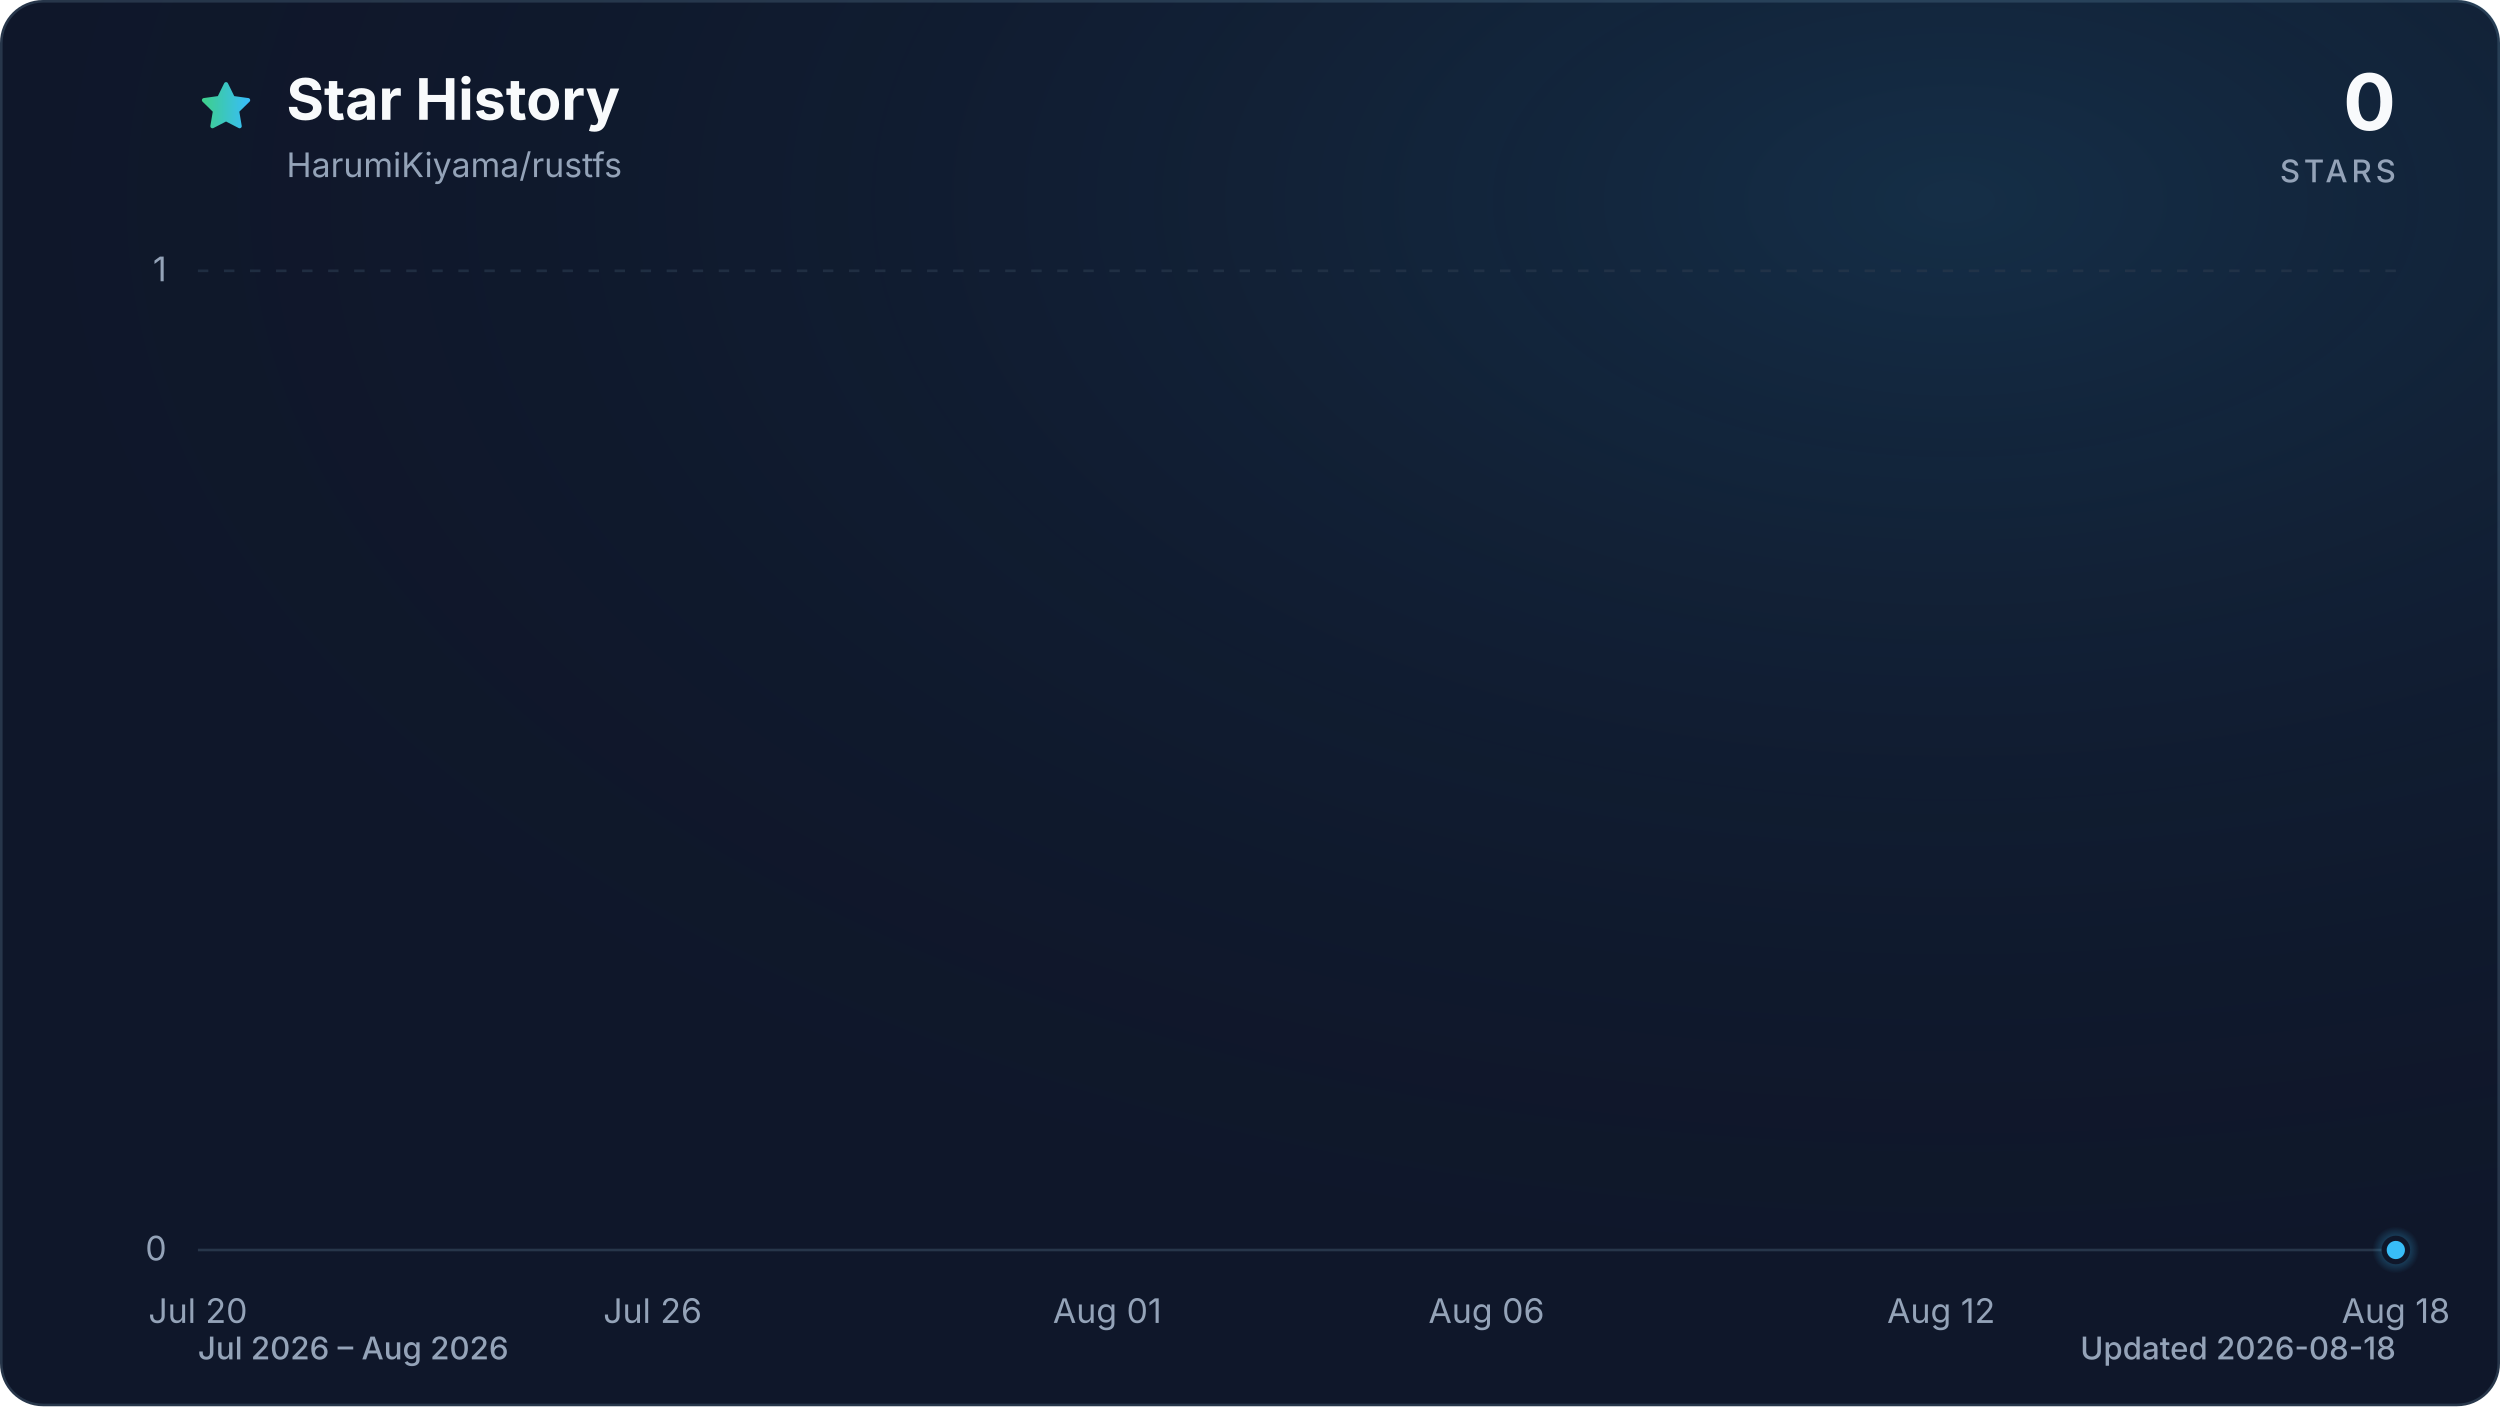
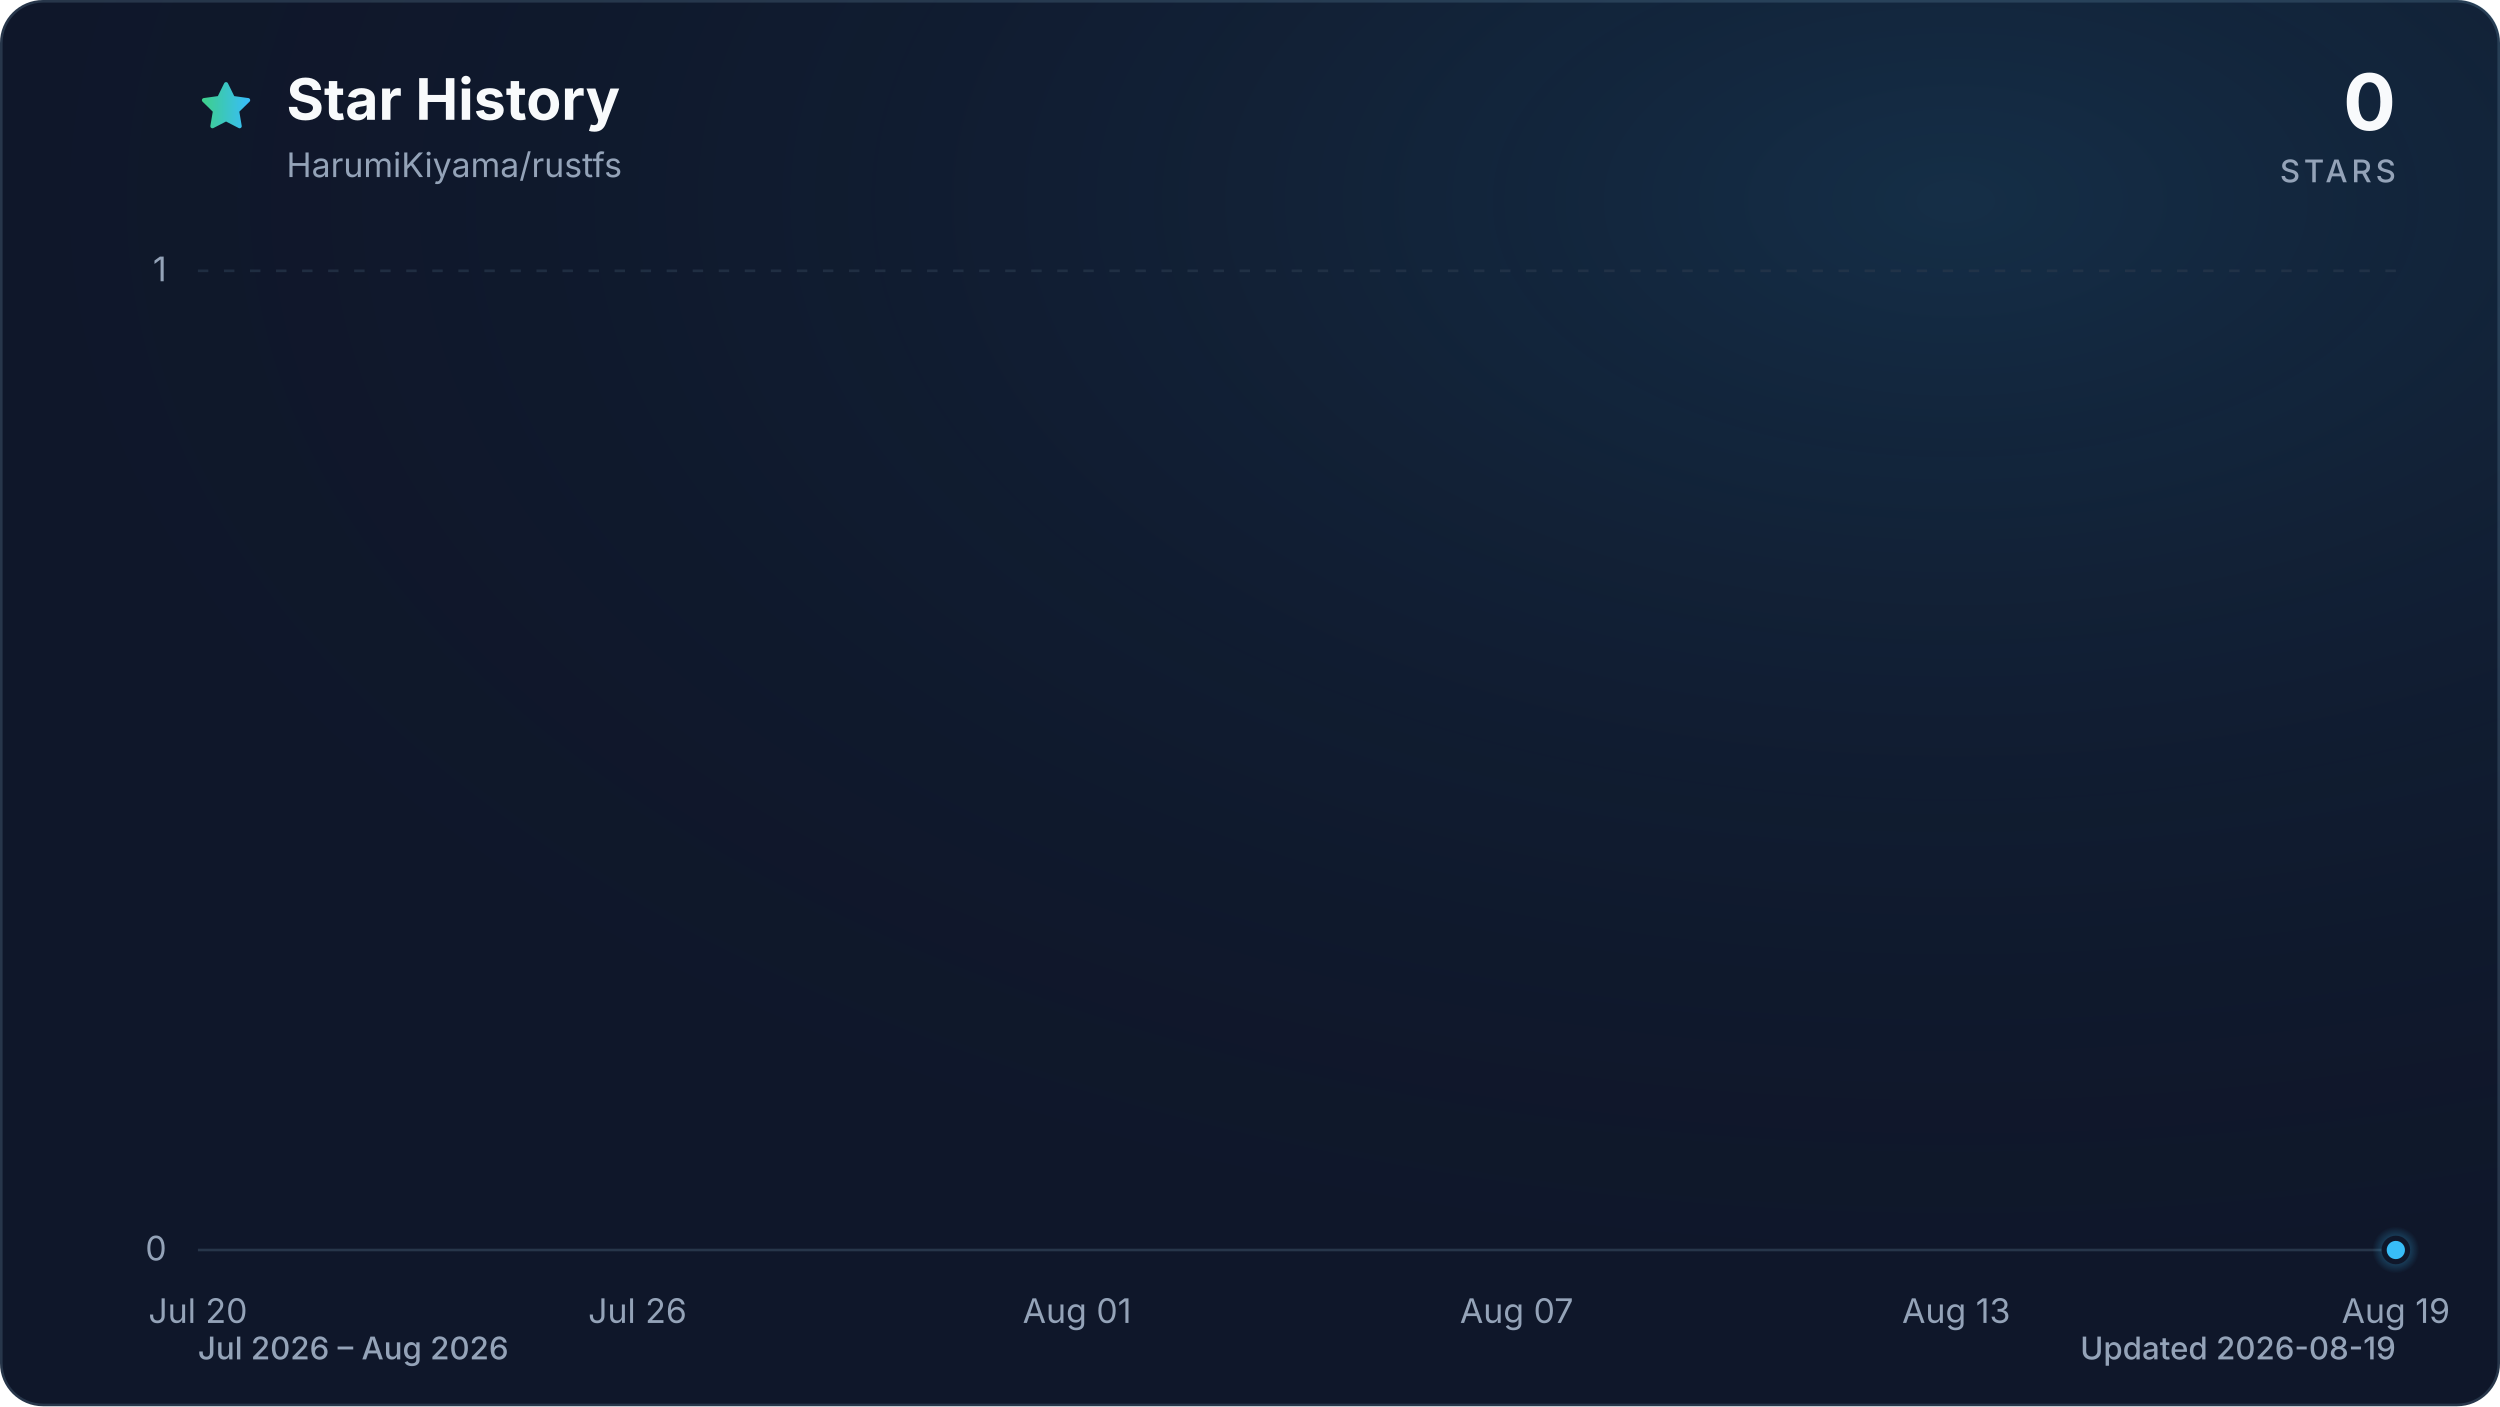
<svg xmlns="http://www.w3.org/2000/svg" viewBox="0 0 960 540" role="img" aria-labelledby="title description" data-style="gradient" data-variant="glow" data-animated="true">
  <defs>
    <linearGradient id="trend" x1="0" y1="0" x2="1" y2="0">
      <stop offset="0%" stop-color="#3ecf8e" />
      <stop offset="100%" stop-color="#38bdf8" />
    </linearGradient>
    <linearGradient id="area" x1="0" y1="0" x2="0" y2="1">
      <stop offset="0%" stop-color="#3ecf8e" stop-opacity="0.30" />
      <stop offset="55%" stop-color="#38bdf8" stop-opacity="0.10" />
      <stop offset="100%" stop-color="#38bdf8" stop-opacity="0.01" />
    </linearGradient>
    <radialGradient id="marker-halo" cx="50%" cy="50%" r="50%">
      <stop offset="0%" stop-color="#38bdf8" stop-opacity="0.55" />
      <stop offset="100%" stop-color="#38bdf8" stop-opacity="0" />
    </radialGradient>
    <radialGradient id="surface-glow" cx="78%" cy="14%" r="80%">
      <stop offset="0%" stop-color="#38bdf8" stop-opacity="0.14" />
      <stop offset="100%" stop-color="#0f172a" stop-opacity="0" />
    </radialGradient>
    <filter id="trend-glow" x="-20%" y="-20%" width="140%" height="140%">
      <feGaussianBlur stdDeviation="7" />
    </filter>
  </defs>
  <style>
.trend-enter{transform-box:fill-box;transform-origin:center;animation:trend-enter 520ms cubic-bezier(0.16,1,0.3,1)}
.marker-enter{transform-box:fill-box;transform-origin:center;animation:marker-enter 320ms cubic-bezier(0.16,1,0.3,1) 200ms both}
.marker-pulse{transform-box:fill-box;transform-origin:center;animation:marker-pulse 2.6s ease-out infinite}
@keyframes trend-enter{from{opacity:.35;transform:translateY(10px)}to{opacity:1;transform:translateY(0)}}
@keyframes marker-enter{from{opacity:0;transform:scale(.4)}to{opacity:1;transform:scale(1)}}
@keyframes marker-pulse{0%{opacity:.5;transform:scale(.7)}70%,100%{opacity:0;transform:scale(2.1)}}
@media (prefers-reduced-motion:reduce){.trend-enter,.marker-enter,.marker-pulse{animation:none!important}}
@media (prefers-reduced-motion:reduce){.marker-pulse{opacity:0}}
</style>
  <rect x="0.5" y="0.5" width="959" height="539" fill="#0f172a" stroke="#27364a" stroke-width="1" rx="16" />
  <rect width="960" height="540" fill="url(#surface-glow)" rx="16" />
  <path d="M12 2.6l2.9 5.9 6.5.9-4.7 4.6 1.1 6.5-5.8-3-5.8 3 1.1-6.5-4.7-4.6 6.5-.9L12 2.6Z" transform="translate(76 30) scale(.9)" fill="url(#trend)" stroke="url(#trend)" stroke-width="1.8" stroke-linejoin="round" aria-hidden="true" />
  <text x="110" y="46" fill="#f8fafc" font-family="ui-sans-serif, system-ui, -apple-system, BlinkMacSystemFont, 'Segoe UI', sans-serif" font-size="22" font-weight="700">Star History</text>
  <text x="110" y="68" fill="#94a3b8" font-family="ui-sans-serif, system-ui, -apple-system, BlinkMacSystemFont, 'Segoe UI', sans-serif" font-size="13">HarumiKiyama/rustfs</text>
  <text x="920" y="50" fill="#f8fafc" font-family="ui-sans-serif, system-ui, -apple-system, BlinkMacSystemFont, 'Segoe UI', sans-serif" font-size="30" font-weight="700" text-anchor="end">0</text>
  <text x="920" y="70" fill="#94a3b8" font-family="ui-sans-serif, system-ui, -apple-system, BlinkMacSystemFont, 'Segoe UI', sans-serif" font-size="12" font-weight="500" letter-spacing="1.5" text-anchor="end">STARS</text>
  <line x1="76" y1="480.0" x2="920" y2="480.0" stroke="#27364a" stroke-width="1" stroke-dasharray="0" opacity="1" />
  <text x="64" y="484.0" fill="#94a3b8" font-family="ui-sans-serif, system-ui, -apple-system, BlinkMacSystemFont, 'Segoe UI', sans-serif" font-size="13" text-anchor="end">0</text>
  <line x1="76" y1="104.0" x2="920" y2="104.0" stroke="#27364a" stroke-width="1" stroke-dasharray="4 6" opacity="0.7" />
  <text x="64" y="108.0" fill="#94a3b8" font-family="ui-sans-serif, system-ui, -apple-system, BlinkMacSystemFont, 'Segoe UI', sans-serif" font-size="13" text-anchor="end">1</text>
  <text x="76.0" y="508" fill="#94a3b8" font-family="ui-sans-serif, system-ui, -apple-system, BlinkMacSystemFont, 'Segoe UI', sans-serif" font-size="13" text-anchor="middle">Jul 20</text>
-   <text x="250.6" y="508" fill="#94a3b8" font-family="ui-sans-serif, system-ui, -apple-system, BlinkMacSystemFont, 'Segoe UI', sans-serif" font-size="13" text-anchor="middle">Jul 26</text>
-   <text x="425.2" y="508" fill="#94a3b8" font-family="ui-sans-serif, system-ui, -apple-system, BlinkMacSystemFont, 'Segoe UI', sans-serif" font-size="13" text-anchor="middle">Aug 01</text>
-   <text x="570.8" y="508" fill="#94a3b8" font-family="ui-sans-serif, system-ui, -apple-system, BlinkMacSystemFont, 'Segoe UI', sans-serif" font-size="13" text-anchor="middle">Aug 06</text>
-   <text x="745.4" y="508" fill="#94a3b8" font-family="ui-sans-serif, system-ui, -apple-system, BlinkMacSystemFont, 'Segoe UI', sans-serif" font-size="13" text-anchor="middle">Aug 12</text>
-   <text x="920.0" y="508" fill="#94a3b8" font-family="ui-sans-serif, system-ui, -apple-system, BlinkMacSystemFont, 'Segoe UI', sans-serif" font-size="13" text-anchor="middle">Aug 18</text>
+   <text x="244.8" y="508" fill="#94a3b8" font-family="ui-sans-serif, system-ui, -apple-system, BlinkMacSystemFont, 'Segoe UI', sans-serif" font-size="13" text-anchor="middle">Jul 26</text>
+   <text x="413.6" y="508" fill="#94a3b8" font-family="ui-sans-serif, system-ui, -apple-system, BlinkMacSystemFont, 'Segoe UI', sans-serif" font-size="13" text-anchor="middle">Aug 01</text>
+   <text x="582.4" y="508" fill="#94a3b8" font-family="ui-sans-serif, system-ui, -apple-system, BlinkMacSystemFont, 'Segoe UI', sans-serif" font-size="13" text-anchor="middle">Aug 07</text>
+   <text x="751.2" y="508" fill="#94a3b8" font-family="ui-sans-serif, system-ui, -apple-system, BlinkMacSystemFont, 'Segoe UI', sans-serif" font-size="13" text-anchor="middle">Aug 13</text>
+   <text x="920.0" y="508" fill="#94a3b8" font-family="ui-sans-serif, system-ui, -apple-system, BlinkMacSystemFont, 'Segoe UI', sans-serif" font-size="13" text-anchor="middle">Aug 19</text>
  <g class="trend-enter">
-     <path d="M 76.0 480.0 C 85.7 480.0, 95.4 480.0, 105.1 480.0 C 114.8 480.0, 124.5 480.0, 134.2 480.0 C 143.9 480.0, 153.6 480.0, 163.3 480.0 C 173.0 480.0, 182.7 480.0, 192.4 480.0 C 202.1 480.0, 211.8 480.0, 221.5 480.0 C 231.2 480.0, 240.9 480.0, 250.6 480.0 C 260.3 480.0, 270.0 480.0, 279.7 480.0 C 289.4 480.0, 299.1 480.0, 308.8 480.0 C 318.5 480.0, 328.2 480.0, 337.9 480.0 C 347.6 480.0, 357.3 480.0, 367.0 480.0 C 376.7 480.0, 386.4 480.0, 396.1 480.0 C 405.8 480.0, 415.5 480.0, 425.2 480.0 C 434.9 480.0, 444.6 480.0, 454.3 480.0 C 464.0 480.0, 473.7 480.0, 483.4 480.0 C 493.1 480.0, 502.9 480.0, 512.6 480.0 C 522.3 480.0, 532.0 480.0, 541.7 480.0 C 551.4 480.0, 561.1 480.0, 570.8 480.0 C 580.5 480.0, 590.2 480.0, 599.9 480.0 C 609.6 480.0, 619.3 480.0, 629.0 480.0 C 638.7 480.0, 648.4 480.0, 658.1 480.0 C 667.8 480.0, 677.5 480.0, 687.2 480.0 C 696.9 480.0, 706.6 480.0, 716.3 480.0 C 726.0 480.0, 735.7 480.0, 745.4 480.0 C 755.1 480.0, 764.8 480.0, 774.5 480.0 C 784.2 480.0, 793.9 480.0, 803.6 480.0 C 813.3 480.0, 823.0 480.0, 832.7 480.0 C 842.4 480.0, 852.1 480.0, 861.8 480.0 C 871.5 480.0, 881.2 480.0, 890.9 480.0 C 900.6 480.0, 910.3 480.0, 920.0 480.0 L 920.0 480.0 L 76.0 480.0 Z" fill="url(#area)" />
-     <path d="M 76.0 480.0 C 85.7 480.0, 95.4 480.0, 105.1 480.0 C 114.8 480.0, 124.5 480.0, 134.2 480.0 C 143.9 480.0, 153.6 480.0, 163.3 480.0 C 173.0 480.0, 182.7 480.0, 192.4 480.0 C 202.1 480.0, 211.8 480.0, 221.5 480.0 C 231.2 480.0, 240.9 480.0, 250.6 480.0 C 260.3 480.0, 270.0 480.0, 279.7 480.0 C 289.4 480.0, 299.1 480.0, 308.8 480.0 C 318.5 480.0, 328.2 480.0, 337.9 480.0 C 347.6 480.0, 357.3 480.0, 367.0 480.0 C 376.7 480.0, 386.4 480.0, 396.1 480.0 C 405.8 480.0, 415.5 480.0, 425.2 480.0 C 434.9 480.0, 444.6 480.0, 454.3 480.0 C 464.0 480.0, 473.7 480.0, 483.4 480.0 C 493.1 480.0, 502.9 480.0, 512.6 480.0 C 522.3 480.0, 532.0 480.0, 541.7 480.0 C 551.4 480.0, 561.1 480.0, 570.8 480.0 C 580.5 480.0, 590.2 480.0, 599.9 480.0 C 609.6 480.0, 619.3 480.0, 629.0 480.0 C 638.7 480.0, 648.4 480.0, 658.1 480.0 C 667.8 480.0, 677.5 480.0, 687.2 480.0 C 696.9 480.0, 706.6 480.0, 716.3 480.0 C 726.0 480.0, 735.7 480.0, 745.4 480.0 C 755.1 480.0, 764.8 480.0, 774.5 480.0 C 784.2 480.0, 793.9 480.0, 803.6 480.0 C 813.3 480.0, 823.0 480.0, 832.7 480.0 C 842.4 480.0, 852.1 480.0, 861.8 480.0 C 871.5 480.0, 881.2 480.0, 890.9 480.0 C 900.6 480.0, 910.3 480.0, 920.0 480.0" fill="none" stroke="url(#trend)" stroke-width="12" stroke-linecap="round" stroke-linejoin="round" opacity="0.16" filter="url(#trend-glow)" />
-     <path d="M 76.0 480.0 C 85.7 480.0, 95.4 480.0, 105.1 480.0 C 114.8 480.0, 124.5 480.0, 134.2 480.0 C 143.9 480.0, 153.6 480.0, 163.3 480.0 C 173.0 480.0, 182.7 480.0, 192.4 480.0 C 202.1 480.0, 211.8 480.0, 221.5 480.0 C 231.2 480.0, 240.9 480.0, 250.6 480.0 C 260.3 480.0, 270.0 480.0, 279.7 480.0 C 289.4 480.0, 299.1 480.0, 308.8 480.0 C 318.5 480.0, 328.2 480.0, 337.9 480.0 C 347.6 480.0, 357.3 480.0, 367.0 480.0 C 376.7 480.0, 386.4 480.0, 396.1 480.0 C 405.8 480.0, 415.5 480.0, 425.2 480.0 C 434.9 480.0, 444.6 480.0, 454.3 480.0 C 464.0 480.0, 473.7 480.0, 483.4 480.0 C 493.1 480.0, 502.9 480.0, 512.6 480.0 C 522.3 480.0, 532.0 480.0, 541.7 480.0 C 551.4 480.0, 561.1 480.0, 570.8 480.0 C 580.5 480.0, 590.2 480.0, 599.9 480.0 C 609.6 480.0, 619.3 480.0, 629.0 480.0 C 638.7 480.0, 648.4 480.0, 658.1 480.0 C 667.8 480.0, 677.5 480.0, 687.2 480.0 C 696.9 480.0, 706.6 480.0, 716.3 480.0 C 726.0 480.0, 735.7 480.0, 745.4 480.0 C 755.1 480.0, 764.8 480.0, 774.5 480.0 C 784.2 480.0, 793.9 480.0, 803.6 480.0 C 813.3 480.0, 823.0 480.0, 832.7 480.0 C 842.4 480.0, 852.1 480.0, 861.8 480.0 C 871.5 480.0, 881.2 480.0, 890.9 480.0 C 900.6 480.0, 910.3 480.0, 920.0 480.0" fill="none" stroke="url(#trend)" stroke-width="3" stroke-linecap="round" stroke-linejoin="round" />
+     <path d="M 76.0 480.0 C 85.4 480.0, 94.8 480.0, 104.1 480.0 C 113.5 480.0, 122.9 480.0, 132.3 480.0 C 141.6 480.0, 151.0 480.0, 160.4 480.0 C 169.8 480.0, 179.2 480.0, 188.5 480.0 C 197.9 480.0, 207.3 480.0, 216.7 480.0 C 226.0 480.0, 235.4 480.0, 244.8 480.0 C 254.2 480.0, 263.6 480.0, 272.9 480.0 C 282.3 480.0, 291.7 480.0, 301.1 480.0 C 310.4 480.0, 319.8 480.0, 329.2 480.0 C 338.6 480.0, 348.0 480.0, 357.3 480.0 C 366.7 480.0, 376.1 480.0, 385.5 480.0 C 394.8 480.0, 404.2 480.0, 413.6 480.0 C 423.0 480.0, 432.4 480.0, 441.7 480.0 C 451.1 480.0, 460.5 480.0, 469.9 480.0 C 479.2 480.0, 488.6 480.0, 498.0 480.0 C 507.4 480.0, 516.8 480.0, 526.1 480.0 C 535.5 480.0, 544.9 480.0, 554.3 480.0 C 563.6 480.0, 573.0 480.0, 582.4 480.0 C 591.8 480.0, 601.2 480.0, 610.5 480.0 C 619.9 480.0, 629.3 480.0, 638.7 480.0 C 648.0 480.0, 657.4 480.0, 666.8 480.0 C 676.2 480.0, 685.6 480.0, 694.9 480.0 C 704.3 480.0, 713.7 480.0, 723.1 480.0 C 732.4 480.0, 741.8 480.0, 751.2 480.0 C 760.6 480.0, 770.0 480.0, 779.3 480.0 C 788.7 480.0, 798.1 480.0, 807.5 480.0 C 816.8 480.0, 826.2 480.0, 835.6 480.0 C 845.0 480.0, 854.4 480.0, 863.7 480.0 C 873.1 480.0, 882.5 480.0, 891.9 480.0 C 901.2 480.0, 910.6 480.0, 920.0 480.0 L 920.0 480.0 L 76.0 480.0 Z" fill="url(#area)" />
+     <path d="M 76.0 480.0 C 85.4 480.0, 94.8 480.0, 104.1 480.0 C 113.5 480.0, 122.9 480.0, 132.3 480.0 C 141.6 480.0, 151.0 480.0, 160.4 480.0 C 169.8 480.0, 179.2 480.0, 188.5 480.0 C 197.9 480.0, 207.3 480.0, 216.7 480.0 C 226.0 480.0, 235.4 480.0, 244.8 480.0 C 254.2 480.0, 263.6 480.0, 272.9 480.0 C 282.3 480.0, 291.7 480.0, 301.1 480.0 C 310.4 480.0, 319.8 480.0, 329.2 480.0 C 338.6 480.0, 348.0 480.0, 357.3 480.0 C 366.7 480.0, 376.1 480.0, 385.5 480.0 C 394.8 480.0, 404.2 480.0, 413.6 480.0 C 423.0 480.0, 432.4 480.0, 441.7 480.0 C 451.1 480.0, 460.5 480.0, 469.9 480.0 C 479.2 480.0, 488.6 480.0, 498.0 480.0 C 507.4 480.0, 516.8 480.0, 526.1 480.0 C 535.5 480.0, 544.9 480.0, 554.3 480.0 C 563.6 480.0, 573.0 480.0, 582.4 480.0 C 591.8 480.0, 601.2 480.0, 610.5 480.0 C 619.9 480.0, 629.3 480.0, 638.7 480.0 C 648.0 480.0, 657.4 480.0, 666.8 480.0 C 676.2 480.0, 685.6 480.0, 694.9 480.0 C 704.3 480.0, 713.7 480.0, 723.1 480.0 C 732.4 480.0, 741.8 480.0, 751.2 480.0 C 760.6 480.0, 770.0 480.0, 779.3 480.0 C 788.7 480.0, 798.1 480.0, 807.5 480.0 C 816.8 480.0, 826.2 480.0, 835.6 480.0 C 845.0 480.0, 854.4 480.0, 863.7 480.0 C 873.1 480.0, 882.5 480.0, 891.9 480.0 C 901.2 480.0, 910.6 480.0, 920.0 480.0" fill="none" stroke="url(#trend)" stroke-width="12" stroke-linecap="round" stroke-linejoin="round" opacity="0.16" filter="url(#trend-glow)" />
+     <path d="M 76.0 480.0 C 85.4 480.0, 94.8 480.0, 104.1 480.0 C 113.5 480.0, 122.9 480.0, 132.3 480.0 C 141.6 480.0, 151.0 480.0, 160.4 480.0 C 169.8 480.0, 179.2 480.0, 188.5 480.0 C 197.9 480.0, 207.3 480.0, 216.7 480.0 C 226.0 480.0, 235.4 480.0, 244.8 480.0 C 254.2 480.0, 263.6 480.0, 272.9 480.0 C 282.3 480.0, 291.7 480.0, 301.1 480.0 C 310.4 480.0, 319.8 480.0, 329.2 480.0 C 338.6 480.0, 348.0 480.0, 357.3 480.0 C 366.7 480.0, 376.1 480.0, 385.5 480.0 C 394.8 480.0, 404.2 480.0, 413.6 480.0 C 423.0 480.0, 432.4 480.0, 441.7 480.0 C 451.1 480.0, 460.5 480.0, 469.9 480.0 C 479.2 480.0, 488.6 480.0, 498.0 480.0 C 507.4 480.0, 516.8 480.0, 526.1 480.0 C 535.5 480.0, 544.9 480.0, 554.3 480.0 C 563.6 480.0, 573.0 480.0, 582.4 480.0 C 591.8 480.0, 601.2 480.0, 610.5 480.0 C 619.9 480.0, 629.3 480.0, 638.7 480.0 C 648.0 480.0, 657.4 480.0, 666.8 480.0 C 676.2 480.0, 685.6 480.0, 694.9 480.0 C 704.3 480.0, 713.7 480.0, 723.1 480.0 C 732.4 480.0, 741.8 480.0, 751.2 480.0 C 760.6 480.0, 770.0 480.0, 779.3 480.0 C 788.7 480.0, 798.1 480.0, 807.5 480.0 C 816.8 480.0, 826.2 480.0, 835.6 480.0 C 845.0 480.0, 854.4 480.0, 863.7 480.0 C 873.1 480.0, 882.5 480.0, 891.9 480.0 C 901.2 480.0, 910.6 480.0, 920.0 480.0" fill="none" stroke="url(#trend)" stroke-width="3" stroke-linecap="round" stroke-linejoin="round" />
  </g>
  <g class="marker-enter">
    <circle class="marker-pulse" cx="920.0" cy="480.0" r="9" fill="url(#marker-halo)" />
    <circle cx="920.0" cy="480.0" r="4.5" fill="#38bdf8" stroke="#0f172a" stroke-width="2" />
  </g>
  <text x="76" y="522" fill="#94a3b8" font-family="ui-sans-serif, system-ui, -apple-system, BlinkMacSystemFont, 'Segoe UI', sans-serif" font-size="12" font-weight="500">Jul 2026 – Aug 2026</text>
-   <text x="920" y="522" fill="#94a3b8" font-family="ui-sans-serif, system-ui, -apple-system, BlinkMacSystemFont, 'Segoe UI', sans-serif" font-size="12" font-weight="500" text-anchor="end">Updated 2026-08-18</text>
+   <text x="920" y="522" fill="#94a3b8" font-family="ui-sans-serif, system-ui, -apple-system, BlinkMacSystemFont, 'Segoe UI', sans-serif" font-size="12" font-weight="500" text-anchor="end">Updated 2026-08-19</text>
</svg>
